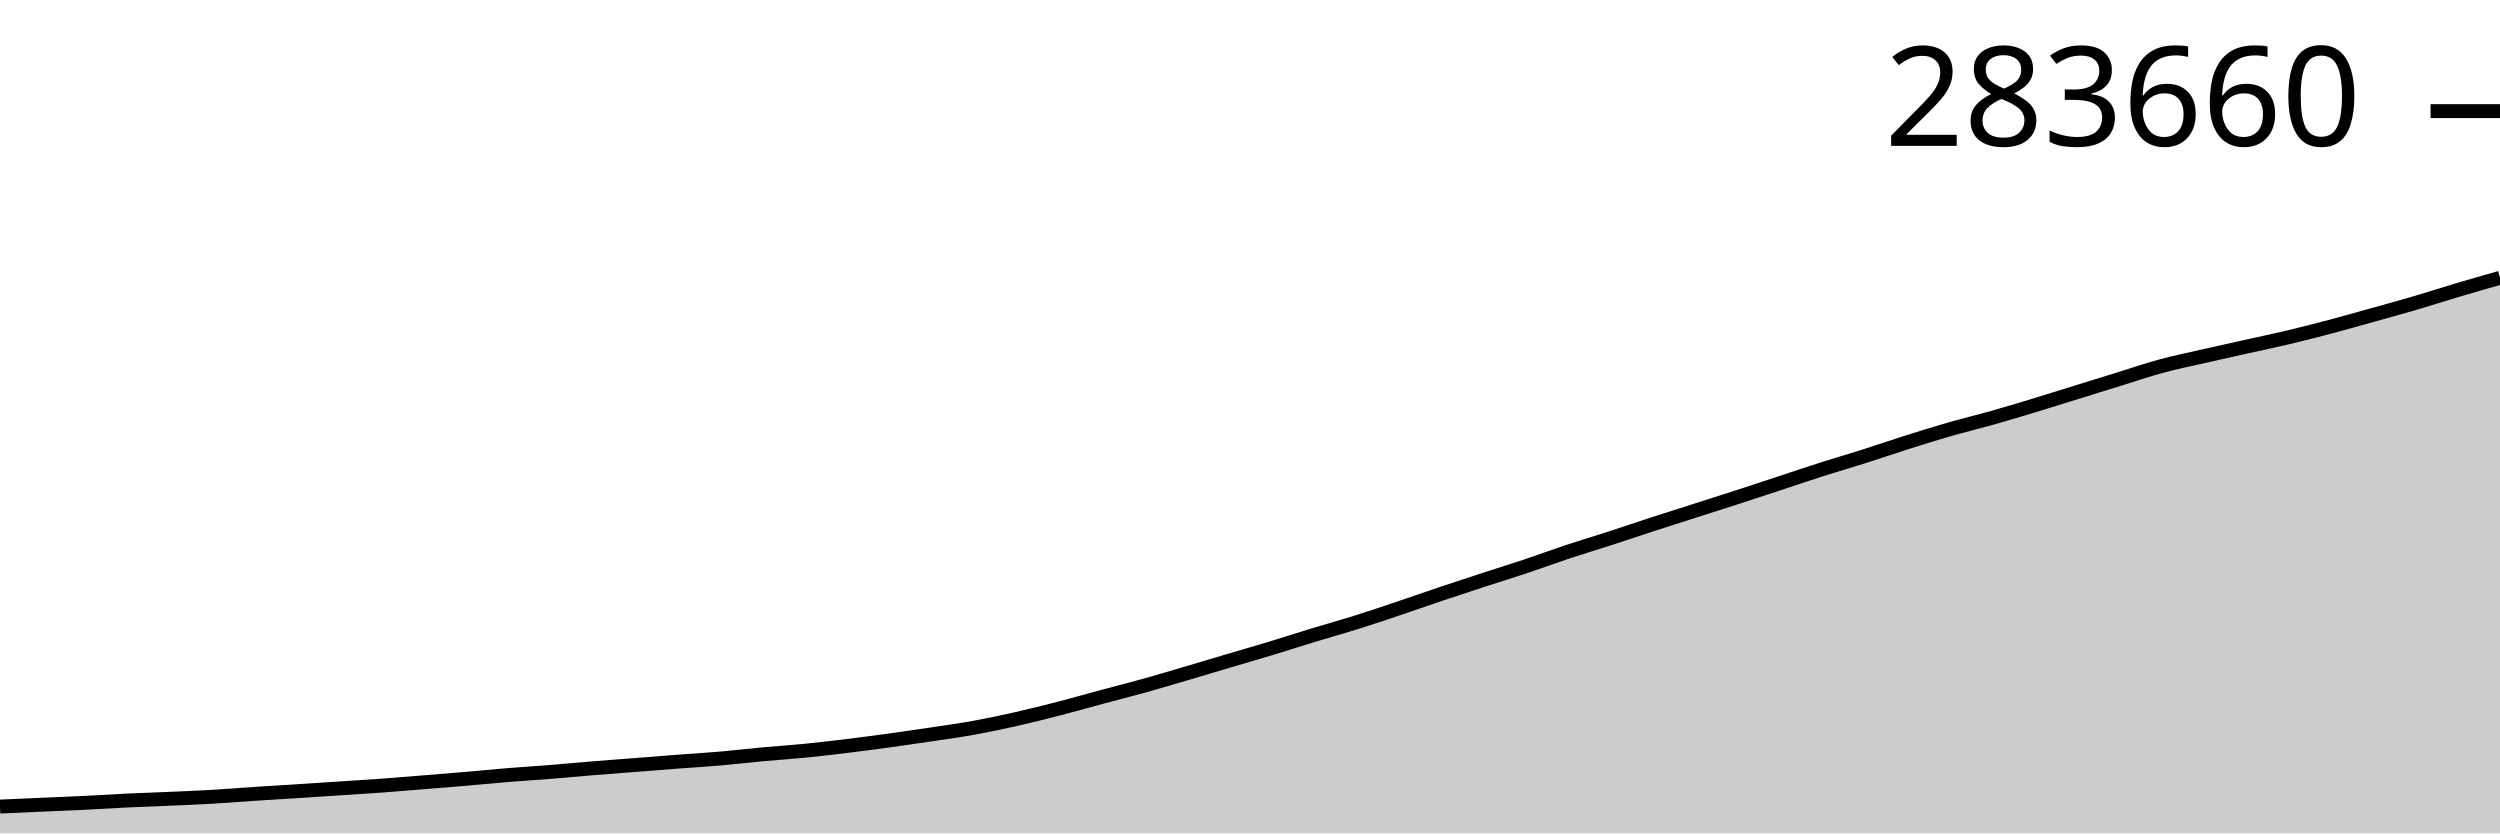
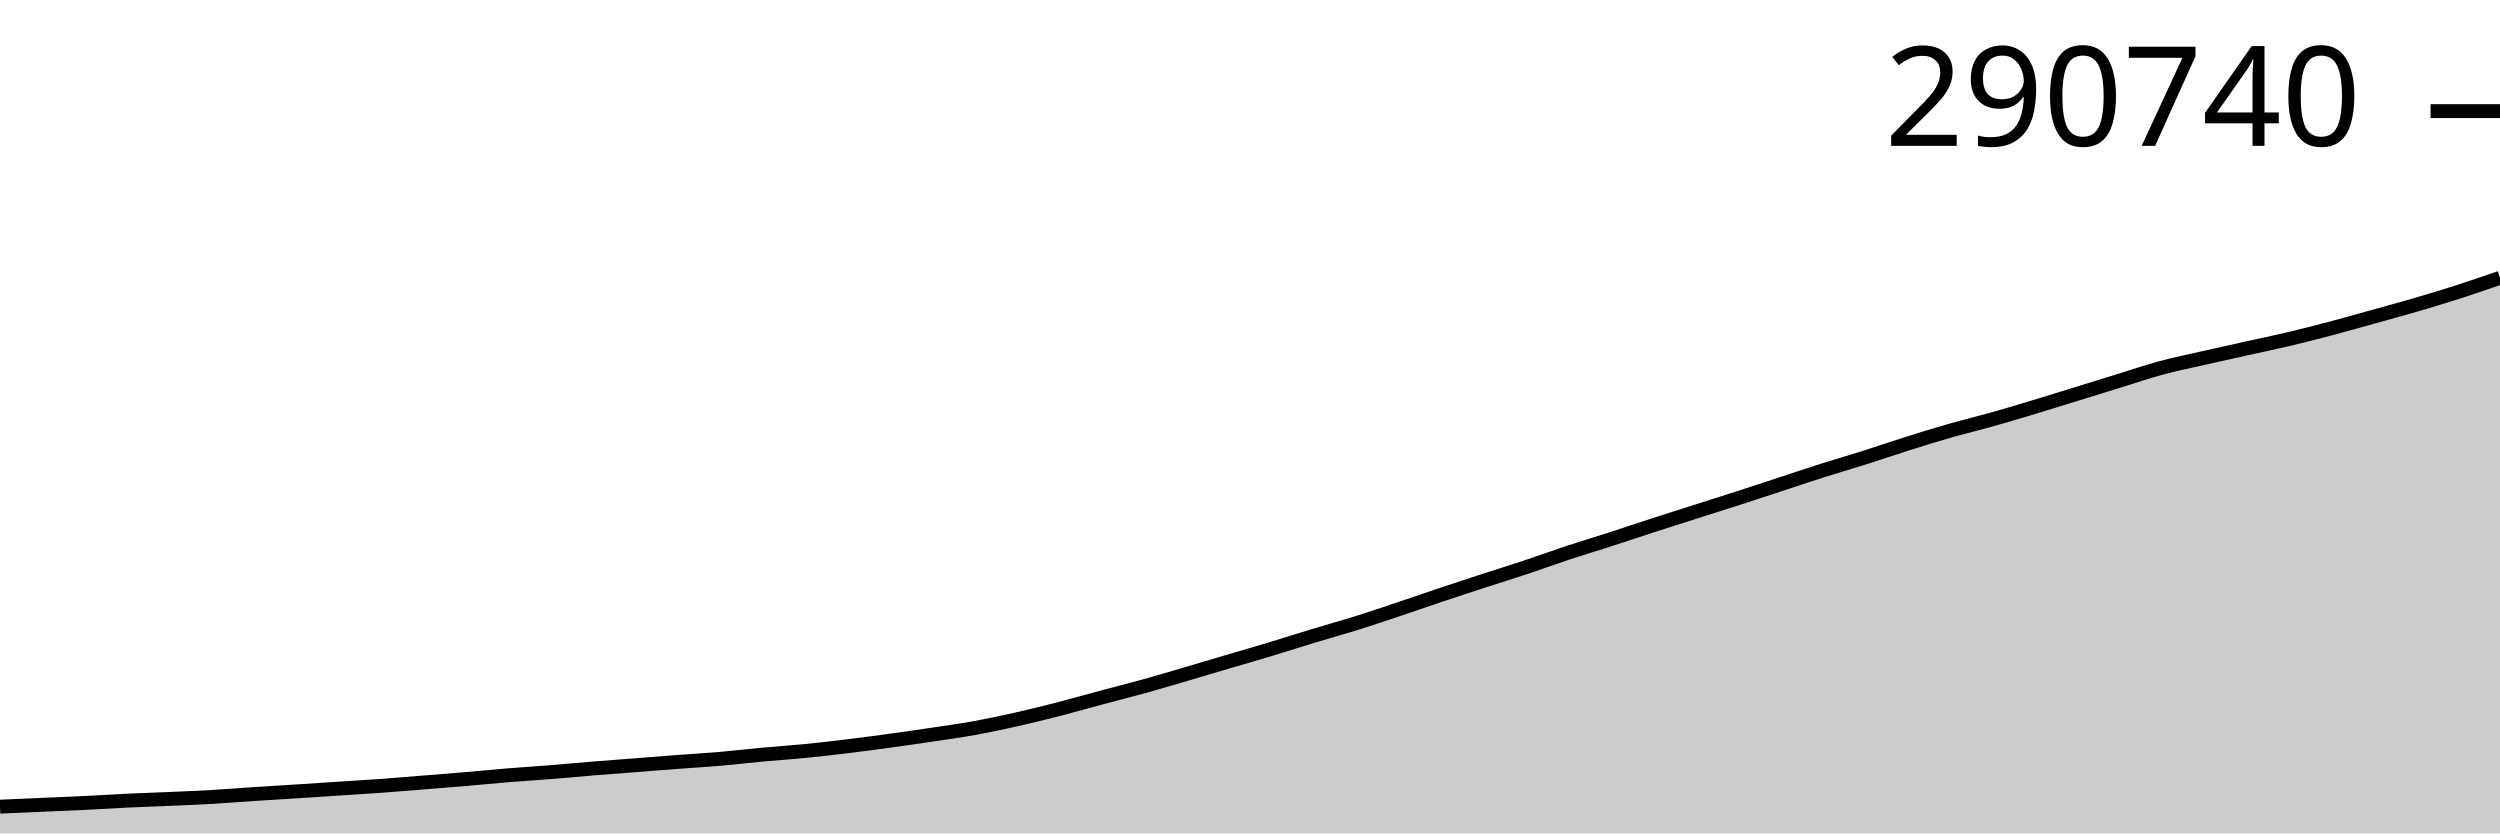
<svg xmlns="http://www.w3.org/2000/svg" viewBox="0 0 180 60">
  <g transform="translate(0,20)">
-     <path class="area" fill="rgba(0, 0, 0, 0.2)" d="M0,38.072C1.017,38.027,2.034,37.982,3.051,37.938C4.068,37.893,5.085,37.855,6.102,37.805C7.119,37.755,8.136,37.686,9.153,37.637C10.169,37.589,11.186,37.557,12.203,37.513C13.22,37.468,14.237,37.429,15.254,37.37C16.271,37.311,17.288,37.226,18.305,37.159C19.322,37.092,20.339,37.033,21.356,36.968C22.373,36.903,23.39,36.835,24.407,36.768C25.424,36.701,26.441,36.641,27.458,36.567C28.475,36.493,29.492,36.406,30.508,36.324C31.525,36.242,32.542,36.161,33.559,36.074C34.576,35.987,35.593,35.885,36.61,35.802C37.627,35.719,38.644,35.658,39.661,35.576C40.678,35.495,41.695,35.396,42.712,35.313C43.729,35.23,44.746,35.156,45.763,35.077C46.78,34.997,47.797,34.915,48.814,34.838C49.831,34.761,50.847,34.702,51.864,34.614C52.881,34.526,53.898,34.404,54.915,34.31C55.932,34.216,56.949,34.152,57.966,34.051C58.983,33.95,60,33.83,61.017,33.706C62.034,33.582,63.051,33.447,64.068,33.307C65.085,33.167,66.102,33.02,67.119,32.867C68.136,32.714,69.153,32.575,70.169,32.39C71.186,32.205,72.203,31.988,73.22,31.758C74.237,31.528,75.254,31.273,76.271,31.01C77.288,30.747,78.305,30.456,79.322,30.182C80.339,29.909,81.356,29.653,82.373,29.37C83.39,29.086,84.407,28.782,85.424,28.483C86.441,28.184,87.458,27.877,88.475,27.576C89.492,27.274,90.508,26.983,91.525,26.674C92.542,26.366,93.559,26.035,94.576,25.725C95.593,25.416,96.61,25.137,97.627,24.818C98.644,24.499,99.661,24.153,100.678,23.812C101.695,23.471,102.712,23.112,103.729,22.77C104.746,22.428,105.763,22.093,106.78,21.761C107.797,21.429,108.814,21.118,109.831,20.779C110.847,20.44,111.864,20.063,112.881,19.725C113.898,19.388,114.915,19.085,115.932,18.756C116.949,18.426,117.966,18.079,118.983,17.748C120,17.418,121.017,17.097,122.034,16.771C123.051,16.445,124.068,16.124,125.085,15.795C126.102,15.465,127.119,15.128,128.136,14.794C129.153,14.459,130.169,14.113,131.186,13.789C132.203,13.465,133.22,13.171,134.237,12.848C135.254,12.525,136.271,12.172,137.288,11.851C138.305,11.529,139.322,11.21,140.339,10.918C141.356,10.625,142.373,10.384,143.39,10.097C144.407,9.81,145.424,9.503,146.441,9.195C147.458,8.887,148.475,8.566,149.492,8.251C150.508,7.936,151.525,7.618,152.542,7.304C153.559,6.99,154.576,6.641,155.593,6.365C156.61,6.089,157.627,5.883,158.644,5.65C159.661,5.417,160.678,5.193,161.695,4.966C162.712,4.74,163.729,4.531,164.746,4.29C165.763,4.048,166.78,3.787,167.797,3.518C168.814,3.248,169.831,2.957,170.847,2.673C171.864,2.39,172.881,2.113,173.898,1.814C174.915,1.516,175.932,1.185,176.949,0.883C177.966,0.58,178.983,0.29,180,0L180,40C178.983,40,177.966,40,176.949,40C175.932,40,174.915,40,173.898,40C172.881,40,171.864,40,170.847,40C169.831,40,168.814,40,167.797,40C166.78,40,165.763,40,164.746,40C163.729,40,162.712,40,161.695,40C160.678,40,159.661,40,158.644,40C157.627,40,156.61,40,155.593,40C154.576,40,153.559,40,152.542,40C151.525,40,150.508,40,149.492,40C148.475,40,147.458,40,146.441,40C145.424,40,144.407,40,143.39,40C142.373,40,141.356,40,140.339,40C139.322,40,138.305,40,137.288,40C136.271,40,135.254,40,134.237,40C133.22,40,132.203,40,131.186,40C130.169,40,129.153,40,128.136,40C127.119,40,126.102,40,125.085,40C124.068,40,123.051,40,122.034,40C121.017,40,120,40,118.983,40C117.966,40,116.949,40,115.932,40C114.915,40,113.898,40,112.881,40C111.864,40,110.847,40,109.831,40C108.814,40,107.797,40,106.78,40C105.763,40,104.746,40,103.729,40C102.712,40,101.695,40,100.678,40C99.661,40,98.644,40,97.627,40C96.61,40,95.593,40,94.576,40C93.559,40,92.542,40,91.525,40C90.508,40,89.492,40,88.475,40C87.458,40,86.441,40,85.424,40C84.407,40,83.39,40,82.373,40C81.356,40,80.339,40,79.322,40C78.305,40,77.288,40,76.271,40C75.254,40,74.237,40,73.22,40C72.203,40,71.186,40,70.169,40C69.153,40,68.136,40,67.119,40C66.102,40,65.085,40,64.068,40C63.051,40,62.034,40,61.017,40C60,40,58.983,40,57.966,40C56.949,40,55.932,40,54.915,40C53.898,40,52.881,40,51.864,40C50.847,40,49.831,40,48.814,40C47.797,40,46.78,40,45.763,40C44.746,40,43.729,40,42.712,40C41.695,40,40.678,40,39.661,40C38.644,40,37.627,40,36.61,40C35.593,40,34.576,40,33.559,40C32.542,40,31.525,40,30.508,40C29.492,40,28.475,40,27.458,40C26.441,40,25.424,40,24.407,40C23.39,40,22.373,40,21.356,40C20.339,40,19.322,40,18.305,40C17.288,40,16.271,40,15.254,40C14.237,40,13.22,40,12.203,40C11.186,40,10.169,40,9.153,40C8.136,40,7.119,40,6.102,40C5.085,40,4.068,40,3.051,40C2.034,40,1.017,40,0,40Z" />
-     <path class="line" stroke="black" fill="none" d="M0,38.072C1.017,38.027,2.034,37.982,3.051,37.938C4.068,37.893,5.085,37.855,6.102,37.805C7.119,37.755,8.136,37.686,9.153,37.637C10.169,37.589,11.186,37.557,12.203,37.513C13.22,37.468,14.237,37.429,15.254,37.37C16.271,37.311,17.288,37.226,18.305,37.159C19.322,37.092,20.339,37.033,21.356,36.968C22.373,36.903,23.39,36.835,24.407,36.768C25.424,36.701,26.441,36.641,27.458,36.567C28.475,36.493,29.492,36.406,30.508,36.324C31.525,36.242,32.542,36.161,33.559,36.074C34.576,35.987,35.593,35.885,36.61,35.802C37.627,35.719,38.644,35.658,39.661,35.576C40.678,35.495,41.695,35.396,42.712,35.313C43.729,35.23,44.746,35.156,45.763,35.077C46.78,34.997,47.797,34.915,48.814,34.838C49.831,34.761,50.847,34.702,51.864,34.614C52.881,34.526,53.898,34.404,54.915,34.31C55.932,34.216,56.949,34.152,57.966,34.051C58.983,33.95,60,33.83,61.017,33.706C62.034,33.582,63.051,33.447,64.068,33.307C65.085,33.167,66.102,33.02,67.119,32.867C68.136,32.714,69.153,32.575,70.169,32.39C71.186,32.205,72.203,31.988,73.22,31.758C74.237,31.528,75.254,31.273,76.271,31.01C77.288,30.747,78.305,30.456,79.322,30.182C80.339,29.909,81.356,29.653,82.373,29.37C83.39,29.086,84.407,28.782,85.424,28.483C86.441,28.184,87.458,27.877,88.475,27.576C89.492,27.274,90.508,26.983,91.525,26.674C92.542,26.366,93.559,26.035,94.576,25.725C95.593,25.416,96.61,25.137,97.627,24.818C98.644,24.499,99.661,24.153,100.678,23.812C101.695,23.471,102.712,23.112,103.729,22.77C104.746,22.428,105.763,22.093,106.78,21.761C107.797,21.429,108.814,21.118,109.831,20.779C110.847,20.44,111.864,20.063,112.881,19.725C113.898,19.388,114.915,19.085,115.932,18.756C116.949,18.426,117.966,18.079,118.983,17.748C120,17.418,121.017,17.097,122.034,16.771C123.051,16.445,124.068,16.124,125.085,15.795C126.102,15.465,127.119,15.128,128.136,14.794C129.153,14.459,130.169,14.113,131.186,13.789C132.203,13.465,133.22,13.171,134.237,12.848C135.254,12.525,136.271,12.172,137.288,11.851C138.305,11.529,139.322,11.21,140.339,10.918C141.356,10.625,142.373,10.384,143.39,10.097C144.407,9.81,145.424,9.503,146.441,9.195C147.458,8.887,148.475,8.566,149.492,8.251C150.508,7.936,151.525,7.618,152.542,7.304C153.559,6.99,154.576,6.641,155.593,6.365C156.61,6.089,157.627,5.883,158.644,5.65C159.661,5.417,160.678,5.193,161.695,4.966C162.712,4.74,163.729,4.531,164.746,4.29C165.763,4.048,166.78,3.787,167.797,3.518C168.814,3.248,169.831,2.957,170.847,2.673C171.864,2.39,172.881,2.113,173.898,1.814C174.915,1.516,175.932,1.185,176.949,0.883C177.966,0.58,178.983,0.29,180,0" />
+     <path class="area" fill="rgba(0, 0, 0, 0.2)" d="M0,38.079C1.017,38.035,2.034,37.99,3.051,37.945C4.068,37.901,5.085,37.863,6.102,37.813C7.119,37.764,8.136,37.695,9.153,37.646C10.169,37.598,11.186,37.566,12.203,37.522C13.22,37.478,14.237,37.439,15.254,37.38C16.271,37.321,17.288,37.237,18.305,37.17C19.322,37.103,20.339,37.044,21.356,36.979C22.373,36.914,23.39,36.847,24.407,36.78C25.424,36.714,26.441,36.653,27.458,36.58C28.475,36.506,29.492,36.419,30.508,36.338C31.525,36.256,32.542,36.176,33.559,36.089C34.576,36.003,35.593,35.901,36.61,35.818C37.627,35.735,38.644,35.674,39.661,35.593C40.678,35.512,41.695,35.414,42.712,35.331C43.729,35.248,44.746,35.174,45.763,35.095C46.78,35.016,47.797,34.934,48.814,34.857C49.831,34.78,50.847,34.722,51.864,34.634C52.881,34.547,53.898,34.425,54.915,34.331C55.932,34.238,56.949,34.174,57.966,34.073C58.983,33.973,60,33.853,61.017,33.73C62.034,33.606,63.051,33.471,64.068,33.332C65.085,33.193,66.102,33.046,67.119,32.893C68.136,32.741,69.153,32.603,70.169,32.419C71.186,32.234,72.203,32.018,73.22,31.789C74.237,31.56,75.254,31.305,76.271,31.044C77.288,30.782,78.305,30.491,79.322,30.219C80.339,29.947,81.356,29.692,82.373,29.41C83.39,29.127,84.407,28.824,85.424,28.526C86.441,28.228,87.458,27.923,88.475,27.622C89.492,27.322,90.508,27.032,91.525,26.724C92.542,26.417,93.559,26.087,94.576,25.779C95.593,25.471,96.61,25.193,97.627,24.875C98.644,24.558,99.661,24.213,100.678,23.873C101.695,23.533,102.712,23.176,103.729,22.835C104.746,22.494,105.763,22.16,106.78,21.829C107.797,21.499,108.814,21.189,109.831,20.851C110.847,20.513,111.864,20.138,112.881,19.802C113.898,19.466,114.915,19.164,115.932,18.835C116.949,18.507,117.966,18.162,118.983,17.832C120,17.502,121.017,17.183,122.034,16.858C123.051,16.534,124.068,16.214,125.085,15.886C126.102,15.557,127.119,15.221,128.136,14.888C129.153,14.555,130.169,14.211,131.186,13.887C132.203,13.564,133.22,13.272,134.237,12.95C135.254,12.628,136.271,12.277,137.288,11.956C138.305,11.636,139.322,11.318,140.339,11.027C141.356,10.736,142.373,10.495,143.39,10.209C144.407,9.923,145.424,9.617,146.441,9.311C147.458,9.004,148.475,8.684,149.492,8.37C150.508,8.056,151.525,7.74,152.542,7.427C153.559,7.114,154.576,6.766,155.593,6.491C156.61,6.216,157.627,6.011,158.644,5.779C159.661,5.547,160.678,5.324,161.695,5.098C162.712,4.872,163.729,4.664,164.746,4.424C165.763,4.183,166.78,3.923,167.797,3.655C168.814,3.386,169.831,3.096,170.847,2.814C171.864,2.531,172.881,2.255,173.898,1.958C174.915,1.66,175.932,1.356,176.949,1.03C177.966,0.703,178.983,0.352,180,0L180,40C178.983,40,177.966,40,176.949,40C175.932,40,174.915,40,173.898,40C172.881,40,171.864,40,170.847,40C169.831,40,168.814,40,167.797,40C166.78,40,165.763,40,164.746,40C163.729,40,162.712,40,161.695,40C160.678,40,159.661,40,158.644,40C157.627,40,156.61,40,155.593,40C154.576,40,153.559,40,152.542,40C151.525,40,150.508,40,149.492,40C148.475,40,147.458,40,146.441,40C145.424,40,144.407,40,143.39,40C142.373,40,141.356,40,140.339,40C139.322,40,138.305,40,137.288,40C136.271,40,135.254,40,134.237,40C133.22,40,132.203,40,131.186,40C130.169,40,129.153,40,128.136,40C127.119,40,126.102,40,125.085,40C124.068,40,123.051,40,122.034,40C121.017,40,120,40,118.983,40C117.966,40,116.949,40,115.932,40C114.915,40,113.898,40,112.881,40C111.864,40,110.847,40,109.831,40C108.814,40,107.797,40,106.78,40C105.763,40,104.746,40,103.729,40C102.712,40,101.695,40,100.678,40C99.661,40,98.644,40,97.627,40C96.61,40,95.593,40,94.576,40C93.559,40,92.542,40,91.525,40C90.508,40,89.492,40,88.475,40C87.458,40,86.441,40,85.424,40C84.407,40,83.39,40,82.373,40C81.356,40,80.339,40,79.322,40C78.305,40,77.288,40,76.271,40C75.254,40,74.237,40,73.22,40C72.203,40,71.186,40,70.169,40C69.153,40,68.136,40,67.119,40C66.102,40,65.085,40,64.068,40C63.051,40,62.034,40,61.017,40C60,40,58.983,40,57.966,40C56.949,40,55.932,40,54.915,40C53.898,40,52.881,40,51.864,40C50.847,40,49.831,40,48.814,40C47.797,40,46.78,40,45.763,40C44.746,40,43.729,40,42.712,40C41.695,40,40.678,40,39.661,40C38.644,40,37.627,40,36.61,40C35.593,40,34.576,40,33.559,40C32.542,40,31.525,40,30.508,40C29.492,40,28.475,40,27.458,40C26.441,40,25.424,40,24.407,40C23.39,40,22.373,40,21.356,40C20.339,40,19.322,40,18.305,40C17.288,40,16.271,40,15.254,40C14.237,40,13.22,40,12.203,40C11.186,40,10.169,40,9.153,40C8.136,40,7.119,40,6.102,40C5.085,40,4.068,40,3.051,40C2.034,40,1.017,40,0,40Z" />
+     <path class="line" stroke="black" fill="none" d="M0,38.079C1.017,38.035,2.034,37.99,3.051,37.945C4.068,37.901,5.085,37.863,6.102,37.813C7.119,37.764,8.136,37.695,9.153,37.646C10.169,37.598,11.186,37.566,12.203,37.522C13.22,37.478,14.237,37.439,15.254,37.38C16.271,37.321,17.288,37.237,18.305,37.17C19.322,37.103,20.339,37.044,21.356,36.979C22.373,36.914,23.39,36.847,24.407,36.78C25.424,36.714,26.441,36.653,27.458,36.58C28.475,36.506,29.492,36.419,30.508,36.338C31.525,36.256,32.542,36.176,33.559,36.089C34.576,36.003,35.593,35.901,36.61,35.818C37.627,35.735,38.644,35.674,39.661,35.593C40.678,35.512,41.695,35.414,42.712,35.331C43.729,35.248,44.746,35.174,45.763,35.095C46.78,35.016,47.797,34.934,48.814,34.857C49.831,34.78,50.847,34.722,51.864,34.634C52.881,34.547,53.898,34.425,54.915,34.331C55.932,34.238,56.949,34.174,57.966,34.073C58.983,33.973,60,33.853,61.017,33.73C62.034,33.606,63.051,33.471,64.068,33.332C65.085,33.193,66.102,33.046,67.119,32.893C68.136,32.741,69.153,32.603,70.169,32.419C71.186,32.234,72.203,32.018,73.22,31.789C74.237,31.56,75.254,31.305,76.271,31.044C77.288,30.782,78.305,30.491,79.322,30.219C80.339,29.947,81.356,29.692,82.373,29.41C83.39,29.127,84.407,28.824,85.424,28.526C86.441,28.228,87.458,27.923,88.475,27.622C89.492,27.322,90.508,27.032,91.525,26.724C92.542,26.417,93.559,26.087,94.576,25.779C95.593,25.471,96.61,25.193,97.627,24.875C98.644,24.558,99.661,24.213,100.678,23.873C101.695,23.533,102.712,23.176,103.729,22.835C104.746,22.494,105.763,22.16,106.78,21.829C107.797,21.499,108.814,21.189,109.831,20.851C110.847,20.513,111.864,20.138,112.881,19.802C113.898,19.466,114.915,19.164,115.932,18.835C116.949,18.507,117.966,18.162,118.983,17.832C120,17.502,121.017,17.183,122.034,16.858C123.051,16.534,124.068,16.214,125.085,15.886C126.102,15.557,127.119,15.221,128.136,14.888C129.153,14.555,130.169,14.211,131.186,13.887C132.203,13.564,133.22,13.272,134.237,12.95C135.254,12.628,136.271,12.277,137.288,11.956C138.305,11.636,139.322,11.318,140.339,11.027C141.356,10.736,142.373,10.495,143.39,10.209C144.407,9.923,145.424,9.617,146.441,9.311C147.458,9.004,148.475,8.684,149.492,8.37C150.508,8.056,151.525,7.74,152.542,7.427C153.559,7.114,154.576,6.766,155.593,6.491C156.61,6.216,157.627,6.011,158.644,5.779C159.661,5.547,160.678,5.324,161.695,5.098C162.712,4.872,163.729,4.664,164.746,4.424C165.763,4.183,166.78,3.923,167.797,3.655C168.814,3.386,169.831,3.096,170.847,2.814C171.864,2.531,172.881,2.255,173.898,1.958C174.915,1.66,175.932,1.356,176.949,1.03C177.966,0.703,178.983,0.352,180,0" />
    <path class="axis-ceiling" stroke-width="1" stroke="black" fill="none" d="M175,-11.999L180,-11.999" />
-     <text class="axis-ceiling-label" font-family="sans-serif" text-anchor="end" font-size="10px" x="170" y="-9.499">283660</text>
+     <text class="axis-ceiling-label" font-family="sans-serif" text-anchor="end" font-size="10px" x="170" y="-9.499">290740</text>
  </g>
</svg>
